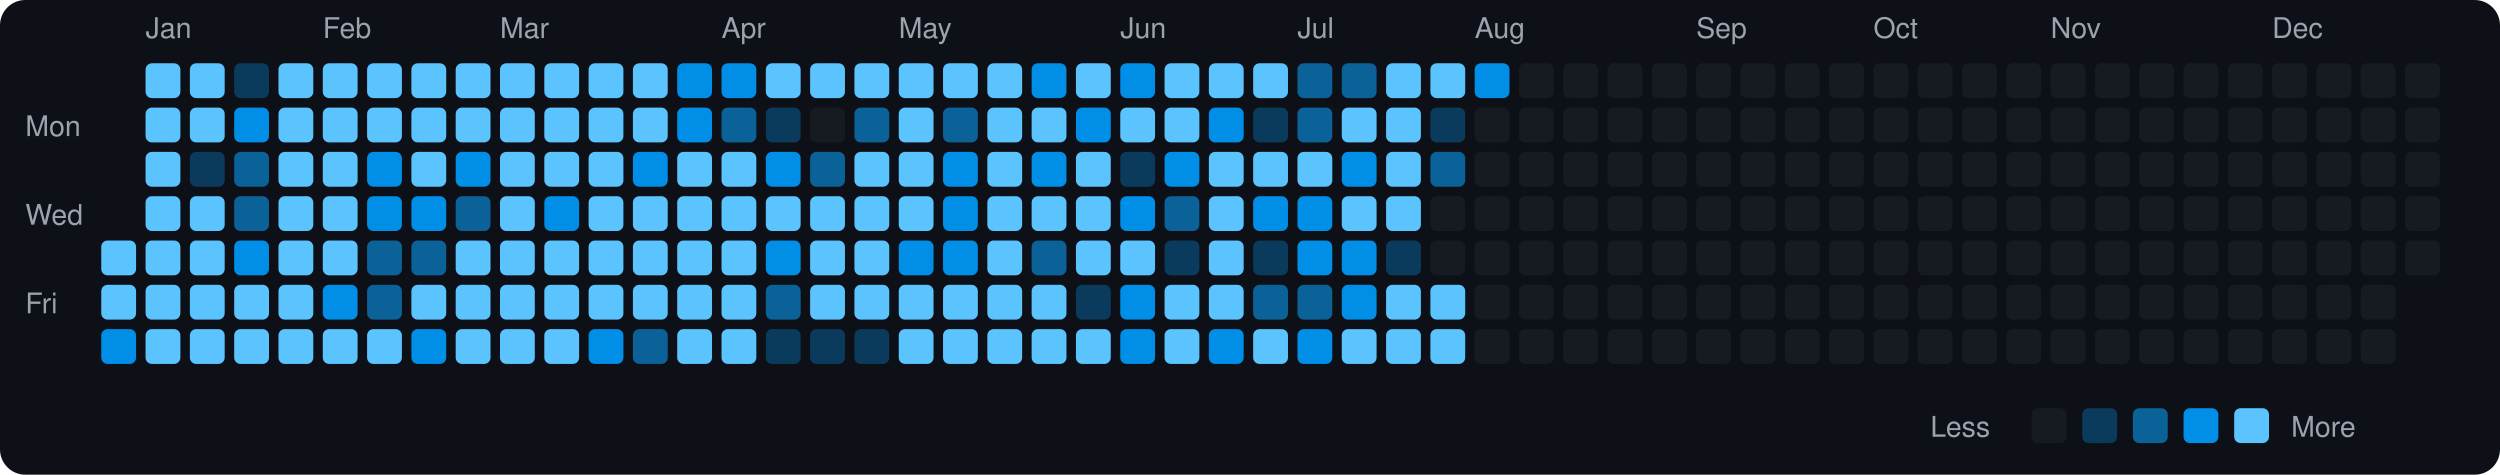
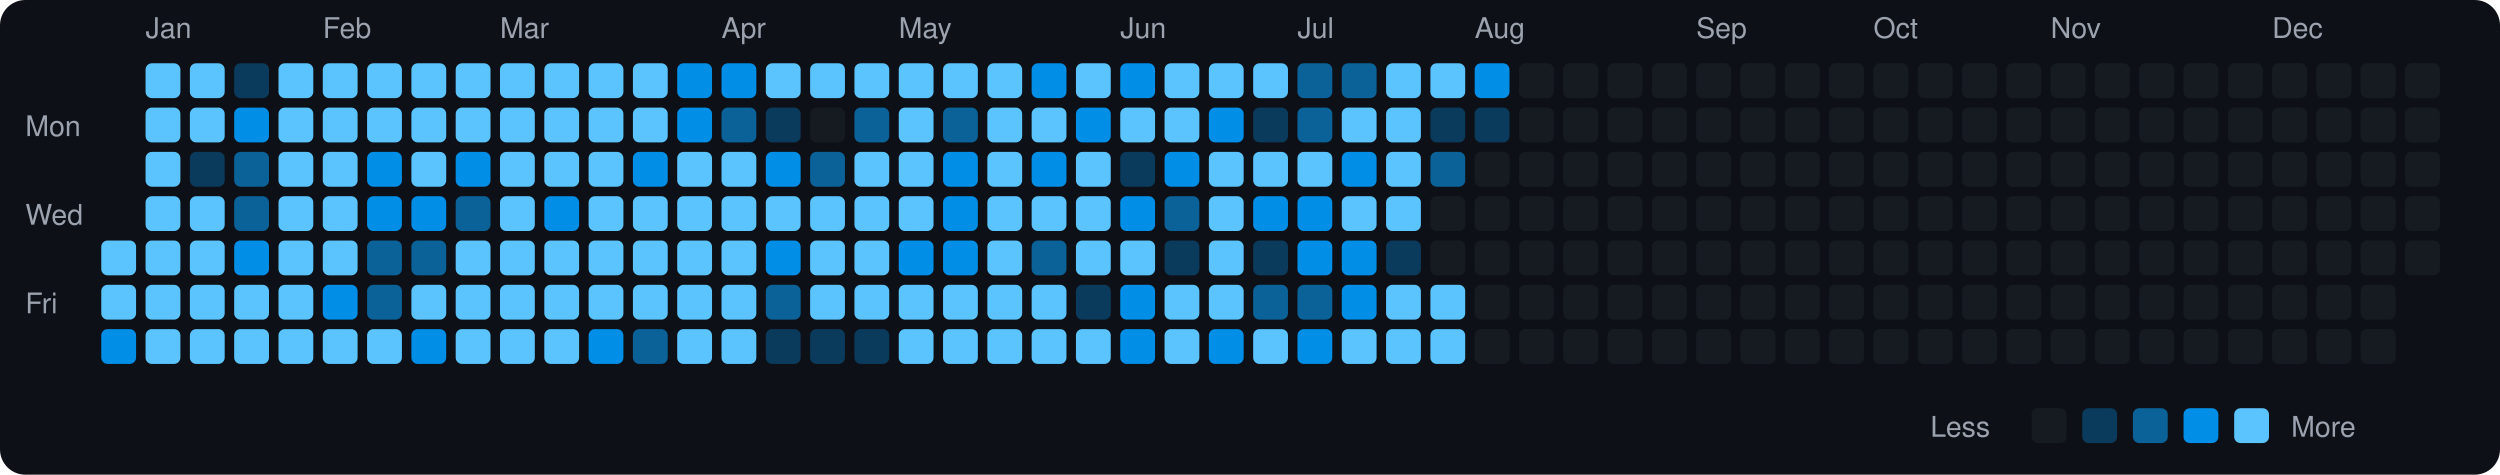
<svg xmlns="http://www.w3.org/2000/svg" viewBox="0 0 790 150" width="790" height="150">
  <rect width="790" height="150" fill="#0d1117" rx="8" ry="8" />
  <text x="8" y="43" fill="#9ca3af" font-size="9" font-family="-apple-system, BlinkMacSystemFont, 'Segoe UI', Helvetica, Arial, sans-serif">Mon</text>
  <text x="8" y="71" fill="#9ca3af" font-size="9" font-family="-apple-system, BlinkMacSystemFont, 'Segoe UI', Helvetica, Arial, sans-serif">Wed</text>
  <text x="8" y="99" fill="#9ca3af" font-size="9" font-family="-apple-system, BlinkMacSystemFont, 'Segoe UI', Helvetica, Arial, sans-serif">Fri</text>
  <rect x="32" y="76" width="11" height="11" rx="2" ry="2" fill="#5bc4ff">
    </rect>
  <rect x="32" y="90" width="11" height="11" rx="2" ry="2" fill="#5bc4ff">
    </rect>
  <rect x="32" y="104" width="11" height="11" rx="2" ry="2" fill="#008ee6">
    </rect>
  <text x="46" y="12" fill="#9ca3af" font-size="9" font-family="-apple-system, BlinkMacSystemFont, 'Segoe UI', Helvetica, Arial, sans-serif">Jan</text>
  <rect x="46" y="20" width="11" height="11" rx="2" ry="2" fill="#5bc4ff">
    </rect>
  <rect x="46" y="34" width="11" height="11" rx="2" ry="2" fill="#5bc4ff">
    </rect>
  <rect x="46" y="48" width="11" height="11" rx="2" ry="2" fill="#5bc4ff">
    </rect>
  <rect x="46" y="62" width="11" height="11" rx="2" ry="2" fill="#5bc4ff">
    </rect>
  <rect x="46" y="76" width="11" height="11" rx="2" ry="2" fill="#5bc4ff">
    </rect>
  <rect x="46" y="90" width="11" height="11" rx="2" ry="2" fill="#5bc4ff">
    </rect>
  <rect x="46" y="104" width="11" height="11" rx="2" ry="2" fill="#5bc4ff">
    </rect>
  <rect x="60" y="20" width="11" height="11" rx="2" ry="2" fill="#5bc4ff">
    </rect>
  <rect x="60" y="34" width="11" height="11" rx="2" ry="2" fill="#5bc4ff">
    </rect>
  <rect x="60" y="48" width="11" height="11" rx="2" ry="2" fill="#0b3b5c">
    </rect>
  <rect x="60" y="62" width="11" height="11" rx="2" ry="2" fill="#5bc4ff">
    </rect>
  <rect x="60" y="76" width="11" height="11" rx="2" ry="2" fill="#5bc4ff">
    </rect>
  <rect x="60" y="90" width="11" height="11" rx="2" ry="2" fill="#5bc4ff">
    </rect>
  <rect x="60" y="104" width="11" height="11" rx="2" ry="2" fill="#5bc4ff">
    </rect>
  <rect x="74" y="20" width="11" height="11" rx="2" ry="2" fill="#0b3b5c">
    </rect>
  <rect x="74" y="34" width="11" height="11" rx="2" ry="2" fill="#008ee6">
    </rect>
  <rect x="74" y="48" width="11" height="11" rx="2" ry="2" fill="#0a6299">
    </rect>
  <rect x="74" y="62" width="11" height="11" rx="2" ry="2" fill="#0a6299">
    </rect>
  <rect x="74" y="76" width="11" height="11" rx="2" ry="2" fill="#008ee6">
    </rect>
  <rect x="74" y="90" width="11" height="11" rx="2" ry="2" fill="#5bc4ff">
    </rect>
  <rect x="74" y="104" width="11" height="11" rx="2" ry="2" fill="#5bc4ff">
    </rect>
  <rect x="88" y="20" width="11" height="11" rx="2" ry="2" fill="#5bc4ff">
    </rect>
  <rect x="88" y="34" width="11" height="11" rx="2" ry="2" fill="#5bc4ff">
    </rect>
  <rect x="88" y="48" width="11" height="11" rx="2" ry="2" fill="#5bc4ff">
    </rect>
  <rect x="88" y="62" width="11" height="11" rx="2" ry="2" fill="#5bc4ff">
    </rect>
  <rect x="88" y="76" width="11" height="11" rx="2" ry="2" fill="#5bc4ff">
    </rect>
  <rect x="88" y="90" width="11" height="11" rx="2" ry="2" fill="#5bc4ff">
    </rect>
  <rect x="88" y="104" width="11" height="11" rx="2" ry="2" fill="#5bc4ff">
    </rect>
  <text x="102" y="12" fill="#9ca3af" font-size="9" font-family="-apple-system, BlinkMacSystemFont, 'Segoe UI', Helvetica, Arial, sans-serif">Feb</text>
  <rect x="102" y="20" width="11" height="11" rx="2" ry="2" fill="#5bc4ff">
    </rect>
  <rect x="102" y="34" width="11" height="11" rx="2" ry="2" fill="#5bc4ff">
    </rect>
  <rect x="102" y="48" width="11" height="11" rx="2" ry="2" fill="#5bc4ff">
    </rect>
  <rect x="102" y="62" width="11" height="11" rx="2" ry="2" fill="#5bc4ff">
    </rect>
  <rect x="102" y="76" width="11" height="11" rx="2" ry="2" fill="#5bc4ff">
    </rect>
  <rect x="102" y="90" width="11" height="11" rx="2" ry="2" fill="#008ee6">
    </rect>
  <rect x="102" y="104" width="11" height="11" rx="2" ry="2" fill="#5bc4ff">
    </rect>
  <rect x="116" y="20" width="11" height="11" rx="2" ry="2" fill="#5bc4ff">
    </rect>
  <rect x="116" y="34" width="11" height="11" rx="2" ry="2" fill="#5bc4ff">
    </rect>
  <rect x="116" y="48" width="11" height="11" rx="2" ry="2" fill="#008ee6">
    </rect>
  <rect x="116" y="62" width="11" height="11" rx="2" ry="2" fill="#008ee6">
    </rect>
  <rect x="116" y="76" width="11" height="11" rx="2" ry="2" fill="#0a6299">
    </rect>
  <rect x="116" y="90" width="11" height="11" rx="2" ry="2" fill="#0a6299">
    </rect>
  <rect x="116" y="104" width="11" height="11" rx="2" ry="2" fill="#5bc4ff">
    </rect>
  <rect x="130" y="20" width="11" height="11" rx="2" ry="2" fill="#5bc4ff">
    </rect>
  <rect x="130" y="34" width="11" height="11" rx="2" ry="2" fill="#5bc4ff">
    </rect>
  <rect x="130" y="48" width="11" height="11" rx="2" ry="2" fill="#5bc4ff">
    </rect>
  <rect x="130" y="62" width="11" height="11" rx="2" ry="2" fill="#008ee6">
    </rect>
  <rect x="130" y="76" width="11" height="11" rx="2" ry="2" fill="#0a6299">
    </rect>
  <rect x="130" y="90" width="11" height="11" rx="2" ry="2" fill="#5bc4ff">
    </rect>
  <rect x="130" y="104" width="11" height="11" rx="2" ry="2" fill="#008ee6">
    </rect>
  <rect x="144" y="20" width="11" height="11" rx="2" ry="2" fill="#5bc4ff">
    </rect>
  <rect x="144" y="34" width="11" height="11" rx="2" ry="2" fill="#5bc4ff">
    </rect>
  <rect x="144" y="48" width="11" height="11" rx="2" ry="2" fill="#008ee6">
    </rect>
  <rect x="144" y="62" width="11" height="11" rx="2" ry="2" fill="#0a6299">
    </rect>
  <rect x="144" y="76" width="11" height="11" rx="2" ry="2" fill="#5bc4ff">
    </rect>
  <rect x="144" y="90" width="11" height="11" rx="2" ry="2" fill="#5bc4ff">
    </rect>
  <rect x="144" y="104" width="11" height="11" rx="2" ry="2" fill="#5bc4ff">
    </rect>
  <text x="158" y="12" fill="#9ca3af" font-size="9" font-family="-apple-system, BlinkMacSystemFont, 'Segoe UI', Helvetica, Arial, sans-serif">Mar</text>
  <rect x="158" y="20" width="11" height="11" rx="2" ry="2" fill="#5bc4ff">
    </rect>
  <rect x="158" y="34" width="11" height="11" rx="2" ry="2" fill="#5bc4ff">
    </rect>
  <rect x="158" y="48" width="11" height="11" rx="2" ry="2" fill="#5bc4ff">
    </rect>
  <rect x="158" y="62" width="11" height="11" rx="2" ry="2" fill="#5bc4ff">
    </rect>
  <rect x="158" y="76" width="11" height="11" rx="2" ry="2" fill="#5bc4ff">
    </rect>
  <rect x="158" y="90" width="11" height="11" rx="2" ry="2" fill="#5bc4ff">
    </rect>
  <rect x="158" y="104" width="11" height="11" rx="2" ry="2" fill="#5bc4ff">
    </rect>
  <rect x="172" y="20" width="11" height="11" rx="2" ry="2" fill="#5bc4ff">
    </rect>
  <rect x="172" y="34" width="11" height="11" rx="2" ry="2" fill="#5bc4ff">
    </rect>
  <rect x="172" y="48" width="11" height="11" rx="2" ry="2" fill="#5bc4ff">
    </rect>
  <rect x="172" y="62" width="11" height="11" rx="2" ry="2" fill="#008ee6">
    </rect>
  <rect x="172" y="76" width="11" height="11" rx="2" ry="2" fill="#5bc4ff">
    </rect>
  <rect x="172" y="90" width="11" height="11" rx="2" ry="2" fill="#5bc4ff">
    </rect>
  <rect x="172" y="104" width="11" height="11" rx="2" ry="2" fill="#5bc4ff">
    </rect>
  <rect x="186" y="20" width="11" height="11" rx="2" ry="2" fill="#5bc4ff">
    </rect>
  <rect x="186" y="34" width="11" height="11" rx="2" ry="2" fill="#5bc4ff">
    </rect>
  <rect x="186" y="48" width="11" height="11" rx="2" ry="2" fill="#5bc4ff">
    </rect>
  <rect x="186" y="62" width="11" height="11" rx="2" ry="2" fill="#5bc4ff">
    </rect>
  <rect x="186" y="76" width="11" height="11" rx="2" ry="2" fill="#5bc4ff">
    </rect>
  <rect x="186" y="90" width="11" height="11" rx="2" ry="2" fill="#5bc4ff">
    </rect>
  <rect x="186" y="104" width="11" height="11" rx="2" ry="2" fill="#008ee6">
    </rect>
  <rect x="200" y="20" width="11" height="11" rx="2" ry="2" fill="#5bc4ff">
    </rect>
  <rect x="200" y="34" width="11" height="11" rx="2" ry="2" fill="#5bc4ff">
    </rect>
  <rect x="200" y="48" width="11" height="11" rx="2" ry="2" fill="#008ee6">
    </rect>
  <rect x="200" y="62" width="11" height="11" rx="2" ry="2" fill="#5bc4ff">
    </rect>
  <rect x="200" y="76" width="11" height="11" rx="2" ry="2" fill="#5bc4ff">
    </rect>
  <rect x="200" y="90" width="11" height="11" rx="2" ry="2" fill="#5bc4ff">
    </rect>
  <rect x="200" y="104" width="11" height="11" rx="2" ry="2" fill="#0a6299">
    </rect>
  <rect x="214" y="20" width="11" height="11" rx="2" ry="2" fill="#008ee6">
    </rect>
  <rect x="214" y="34" width="11" height="11" rx="2" ry="2" fill="#008ee6">
    </rect>
  <rect x="214" y="48" width="11" height="11" rx="2" ry="2" fill="#5bc4ff">
    </rect>
  <rect x="214" y="62" width="11" height="11" rx="2" ry="2" fill="#5bc4ff">
    </rect>
  <rect x="214" y="76" width="11" height="11" rx="2" ry="2" fill="#5bc4ff">
    </rect>
  <rect x="214" y="90" width="11" height="11" rx="2" ry="2" fill="#5bc4ff">
    </rect>
  <rect x="214" y="104" width="11" height="11" rx="2" ry="2" fill="#5bc4ff">
    </rect>
  <text x="228" y="12" fill="#9ca3af" font-size="9" font-family="-apple-system, BlinkMacSystemFont, 'Segoe UI', Helvetica, Arial, sans-serif">Apr</text>
  <rect x="228" y="20" width="11" height="11" rx="2" ry="2" fill="#008ee6">
    </rect>
  <rect x="228" y="34" width="11" height="11" rx="2" ry="2" fill="#0a6299">
    </rect>
  <rect x="228" y="48" width="11" height="11" rx="2" ry="2" fill="#5bc4ff">
    </rect>
  <rect x="228" y="62" width="11" height="11" rx="2" ry="2" fill="#5bc4ff">
    </rect>
  <rect x="228" y="76" width="11" height="11" rx="2" ry="2" fill="#5bc4ff">
    </rect>
  <rect x="228" y="90" width="11" height="11" rx="2" ry="2" fill="#5bc4ff">
    </rect>
  <rect x="228" y="104" width="11" height="11" rx="2" ry="2" fill="#5bc4ff">
    </rect>
  <rect x="242" y="20" width="11" height="11" rx="2" ry="2" fill="#5bc4ff">
    </rect>
  <rect x="242" y="34" width="11" height="11" rx="2" ry="2" fill="#0b3b5c">
    </rect>
  <rect x="242" y="48" width="11" height="11" rx="2" ry="2" fill="#008ee6">
    </rect>
  <rect x="242" y="62" width="11" height="11" rx="2" ry="2" fill="#5bc4ff">
    </rect>
  <rect x="242" y="76" width="11" height="11" rx="2" ry="2" fill="#008ee6">
    </rect>
  <rect x="242" y="90" width="11" height="11" rx="2" ry="2" fill="#0a6299">
    </rect>
  <rect x="242" y="104" width="11" height="11" rx="2" ry="2" fill="#0b3b5c">
    </rect>
  <rect x="256" y="20" width="11" height="11" rx="2" ry="2" fill="#5bc4ff">
    </rect>
  <rect x="256" y="34" width="11" height="11" rx="2" ry="2" fill="#161b22">
    </rect>
  <rect x="256" y="48" width="11" height="11" rx="2" ry="2" fill="#0a6299">
    </rect>
  <rect x="256" y="62" width="11" height="11" rx="2" ry="2" fill="#5bc4ff">
    </rect>
  <rect x="256" y="76" width="11" height="11" rx="2" ry="2" fill="#5bc4ff">
    </rect>
  <rect x="256" y="90" width="11" height="11" rx="2" ry="2" fill="#5bc4ff">
    </rect>
  <rect x="256" y="104" width="11" height="11" rx="2" ry="2" fill="#0b3b5c">
    </rect>
  <rect x="270" y="20" width="11" height="11" rx="2" ry="2" fill="#5bc4ff">
    </rect>
  <rect x="270" y="34" width="11" height="11" rx="2" ry="2" fill="#0a6299">
    </rect>
  <rect x="270" y="48" width="11" height="11" rx="2" ry="2" fill="#5bc4ff">
    </rect>
  <rect x="270" y="62" width="11" height="11" rx="2" ry="2" fill="#5bc4ff">
    </rect>
  <rect x="270" y="76" width="11" height="11" rx="2" ry="2" fill="#5bc4ff">
    </rect>
  <rect x="270" y="90" width="11" height="11" rx="2" ry="2" fill="#5bc4ff">
    </rect>
  <rect x="270" y="104" width="11" height="11" rx="2" ry="2" fill="#0b3b5c">
    </rect>
  <text x="284" y="12" fill="#9ca3af" font-size="9" font-family="-apple-system, BlinkMacSystemFont, 'Segoe UI', Helvetica, Arial, sans-serif">May</text>
  <rect x="284" y="20" width="11" height="11" rx="2" ry="2" fill="#5bc4ff">
    </rect>
  <rect x="284" y="34" width="11" height="11" rx="2" ry="2" fill="#5bc4ff">
    </rect>
  <rect x="284" y="48" width="11" height="11" rx="2" ry="2" fill="#5bc4ff">
    </rect>
  <rect x="284" y="62" width="11" height="11" rx="2" ry="2" fill="#5bc4ff">
    </rect>
  <rect x="284" y="76" width="11" height="11" rx="2" ry="2" fill="#008ee6">
    </rect>
  <rect x="284" y="90" width="11" height="11" rx="2" ry="2" fill="#5bc4ff">
    </rect>
  <rect x="284" y="104" width="11" height="11" rx="2" ry="2" fill="#5bc4ff">
    </rect>
  <rect x="298" y="20" width="11" height="11" rx="2" ry="2" fill="#5bc4ff">
    </rect>
  <rect x="298" y="34" width="11" height="11" rx="2" ry="2" fill="#0a6299">
    </rect>
  <rect x="298" y="48" width="11" height="11" rx="2" ry="2" fill="#008ee6">
    </rect>
  <rect x="298" y="62" width="11" height="11" rx="2" ry="2" fill="#008ee6">
    </rect>
  <rect x="298" y="76" width="11" height="11" rx="2" ry="2" fill="#008ee6">
    </rect>
  <rect x="298" y="90" width="11" height="11" rx="2" ry="2" fill="#5bc4ff">
    </rect>
  <rect x="298" y="104" width="11" height="11" rx="2" ry="2" fill="#5bc4ff">
    </rect>
  <rect x="312" y="20" width="11" height="11" rx="2" ry="2" fill="#5bc4ff">
    </rect>
  <rect x="312" y="34" width="11" height="11" rx="2" ry="2" fill="#5bc4ff">
    </rect>
  <rect x="312" y="48" width="11" height="11" rx="2" ry="2" fill="#5bc4ff">
    </rect>
  <rect x="312" y="62" width="11" height="11" rx="2" ry="2" fill="#5bc4ff">
    </rect>
  <rect x="312" y="76" width="11" height="11" rx="2" ry="2" fill="#5bc4ff">
    </rect>
  <rect x="312" y="90" width="11" height="11" rx="2" ry="2" fill="#5bc4ff">
    </rect>
  <rect x="312" y="104" width="11" height="11" rx="2" ry="2" fill="#5bc4ff">
    </rect>
  <rect x="326" y="20" width="11" height="11" rx="2" ry="2" fill="#008ee6">
    </rect>
  <rect x="326" y="34" width="11" height="11" rx="2" ry="2" fill="#5bc4ff">
    </rect>
  <rect x="326" y="48" width="11" height="11" rx="2" ry="2" fill="#008ee6">
    </rect>
  <rect x="326" y="62" width="11" height="11" rx="2" ry="2" fill="#5bc4ff">
    </rect>
  <rect x="326" y="76" width="11" height="11" rx="2" ry="2" fill="#0a6299">
    </rect>
  <rect x="326" y="90" width="11" height="11" rx="2" ry="2" fill="#5bc4ff">
    </rect>
  <rect x="326" y="104" width="11" height="11" rx="2" ry="2" fill="#5bc4ff">
    </rect>
  <rect x="340" y="20" width="11" height="11" rx="2" ry="2" fill="#5bc4ff">
    </rect>
  <rect x="340" y="34" width="11" height="11" rx="2" ry="2" fill="#008ee6">
    </rect>
  <rect x="340" y="48" width="11" height="11" rx="2" ry="2" fill="#5bc4ff">
    </rect>
  <rect x="340" y="62" width="11" height="11" rx="2" ry="2" fill="#5bc4ff">
    </rect>
  <rect x="340" y="76" width="11" height="11" rx="2" ry="2" fill="#5bc4ff">
    </rect>
  <rect x="340" y="90" width="11" height="11" rx="2" ry="2" fill="#0b3b5c">
    </rect>
  <rect x="340" y="104" width="11" height="11" rx="2" ry="2" fill="#5bc4ff">
    </rect>
  <text x="354" y="12" fill="#9ca3af" font-size="9" font-family="-apple-system, BlinkMacSystemFont, 'Segoe UI', Helvetica, Arial, sans-serif">Jun</text>
  <rect x="354" y="20" width="11" height="11" rx="2" ry="2" fill="#008ee6">
    </rect>
  <rect x="354" y="34" width="11" height="11" rx="2" ry="2" fill="#5bc4ff">
    </rect>
  <rect x="354" y="48" width="11" height="11" rx="2" ry="2" fill="#0b3b5c">
    </rect>
  <rect x="354" y="62" width="11" height="11" rx="2" ry="2" fill="#008ee6">
    </rect>
  <rect x="354" y="76" width="11" height="11" rx="2" ry="2" fill="#5bc4ff">
    </rect>
  <rect x="354" y="90" width="11" height="11" rx="2" ry="2" fill="#008ee6">
    </rect>
  <rect x="354" y="104" width="11" height="11" rx="2" ry="2" fill="#008ee6">
    </rect>
  <rect x="368" y="20" width="11" height="11" rx="2" ry="2" fill="#5bc4ff">
    </rect>
  <rect x="368" y="34" width="11" height="11" rx="2" ry="2" fill="#5bc4ff">
    </rect>
  <rect x="368" y="48" width="11" height="11" rx="2" ry="2" fill="#008ee6">
    </rect>
  <rect x="368" y="62" width="11" height="11" rx="2" ry="2" fill="#0a6299">
    </rect>
  <rect x="368" y="76" width="11" height="11" rx="2" ry="2" fill="#0b3b5c">
    </rect>
  <rect x="368" y="90" width="11" height="11" rx="2" ry="2" fill="#5bc4ff">
    </rect>
  <rect x="368" y="104" width="11" height="11" rx="2" ry="2" fill="#5bc4ff">
    </rect>
  <rect x="382" y="20" width="11" height="11" rx="2" ry="2" fill="#5bc4ff">
    </rect>
  <rect x="382" y="34" width="11" height="11" rx="2" ry="2" fill="#008ee6">
    </rect>
  <rect x="382" y="48" width="11" height="11" rx="2" ry="2" fill="#5bc4ff">
    </rect>
  <rect x="382" y="62" width="11" height="11" rx="2" ry="2" fill="#5bc4ff">
    </rect>
  <rect x="382" y="76" width="11" height="11" rx="2" ry="2" fill="#5bc4ff">
    </rect>
  <rect x="382" y="90" width="11" height="11" rx="2" ry="2" fill="#5bc4ff">
    </rect>
  <rect x="382" y="104" width="11" height="11" rx="2" ry="2" fill="#008ee6">
    </rect>
  <rect x="396" y="20" width="11" height="11" rx="2" ry="2" fill="#5bc4ff">
    </rect>
  <rect x="396" y="34" width="11" height="11" rx="2" ry="2" fill="#0b3b5c">
    </rect>
  <rect x="396" y="48" width="11" height="11" rx="2" ry="2" fill="#5bc4ff">
    </rect>
  <rect x="396" y="62" width="11" height="11" rx="2" ry="2" fill="#008ee6">
    </rect>
  <rect x="396" y="76" width="11" height="11" rx="2" ry="2" fill="#0b3b5c">
    </rect>
  <rect x="396" y="90" width="11" height="11" rx="2" ry="2" fill="#0a6299">
    </rect>
  <rect x="396" y="104" width="11" height="11" rx="2" ry="2" fill="#5bc4ff">
    </rect>
  <text x="410" y="12" fill="#9ca3af" font-size="9" font-family="-apple-system, BlinkMacSystemFont, 'Segoe UI', Helvetica, Arial, sans-serif">Jul</text>
  <rect x="410" y="20" width="11" height="11" rx="2" ry="2" fill="#0a6299">
    </rect>
  <rect x="410" y="34" width="11" height="11" rx="2" ry="2" fill="#0a6299">
    </rect>
  <rect x="410" y="48" width="11" height="11" rx="2" ry="2" fill="#5bc4ff">
    </rect>
  <rect x="410" y="62" width="11" height="11" rx="2" ry="2" fill="#008ee6">
    </rect>
  <rect x="410" y="76" width="11" height="11" rx="2" ry="2" fill="#008ee6">
    </rect>
  <rect x="410" y="90" width="11" height="11" rx="2" ry="2" fill="#0a6299">
    </rect>
  <rect x="410" y="104" width="11" height="11" rx="2" ry="2" fill="#008ee6">
    </rect>
  <rect x="424" y="20" width="11" height="11" rx="2" ry="2" fill="#0a6299">
    </rect>
  <rect x="424" y="34" width="11" height="11" rx="2" ry="2" fill="#5bc4ff">
    </rect>
  <rect x="424" y="48" width="11" height="11" rx="2" ry="2" fill="#008ee6">
    </rect>
  <rect x="424" y="62" width="11" height="11" rx="2" ry="2" fill="#5bc4ff">
    </rect>
  <rect x="424" y="76" width="11" height="11" rx="2" ry="2" fill="#008ee6">
    </rect>
  <rect x="424" y="90" width="11" height="11" rx="2" ry="2" fill="#008ee6">
    </rect>
  <rect x="424" y="104" width="11" height="11" rx="2" ry="2" fill="#5bc4ff">
    </rect>
  <rect x="438" y="20" width="11" height="11" rx="2" ry="2" fill="#5bc4ff">
    </rect>
  <rect x="438" y="34" width="11" height="11" rx="2" ry="2" fill="#5bc4ff">
    </rect>
  <rect x="438" y="48" width="11" height="11" rx="2" ry="2" fill="#5bc4ff">
    </rect>
  <rect x="438" y="62" width="11" height="11" rx="2" ry="2" fill="#5bc4ff">
    </rect>
  <rect x="438" y="76" width="11" height="11" rx="2" ry="2" fill="#0b3b5c">
    </rect>
  <rect x="438" y="90" width="11" height="11" rx="2" ry="2" fill="#5bc4ff">
    </rect>
  <rect x="438" y="104" width="11" height="11" rx="2" ry="2" fill="#5bc4ff">
    </rect>
  <rect x="452" y="20" width="11" height="11" rx="2" ry="2" fill="#5bc4ff">
    </rect>
  <rect x="452" y="34" width="11" height="11" rx="2" ry="2" fill="#0b3b5c">
    </rect>
  <rect x="452" y="48" width="11" height="11" rx="2" ry="2" fill="#0a6299">
    </rect>
  <rect x="452" y="62" width="11" height="11" rx="2" ry="2" fill="#161b22">
    </rect>
  <rect x="452" y="76" width="11" height="11" rx="2" ry="2" fill="#161b22">
    </rect>
  <rect x="452" y="90" width="11" height="11" rx="2" ry="2" fill="#5bc4ff">
    </rect>
  <rect x="452" y="104" width="11" height="11" rx="2" ry="2" fill="#5bc4ff">
    </rect>
  <text x="466" y="12" fill="#9ca3af" font-size="9" font-family="-apple-system, BlinkMacSystemFont, 'Segoe UI', Helvetica, Arial, sans-serif">Aug</text>
  <rect x="466" y="20" width="11" height="11" rx="2" ry="2" fill="#008ee6">
    </rect>
-   <rect x="466" y="34" width="11" height="11" rx="2" ry="2" fill="#161b22">
+   <rect x="466" y="34" width="11" height="11" rx="2" ry="2" fill="#0b3b5c">
    </rect>
  <rect x="466" y="48" width="11" height="11" rx="2" ry="2" fill="#161b22">
    </rect>
  <rect x="466" y="62" width="11" height="11" rx="2" ry="2" fill="#161b22">
    </rect>
  <rect x="466" y="76" width="11" height="11" rx="2" ry="2" fill="#161b22">
    </rect>
  <rect x="466" y="90" width="11" height="11" rx="2" ry="2" fill="#161b22">
    </rect>
  <rect x="466" y="104" width="11" height="11" rx="2" ry="2" fill="#161b22">
    </rect>
  <rect x="480" y="20" width="11" height="11" rx="2" ry="2" fill="#161b22">
    </rect>
  <rect x="480" y="34" width="11" height="11" rx="2" ry="2" fill="#161b22">
    </rect>
  <rect x="480" y="48" width="11" height="11" rx="2" ry="2" fill="#161b22">
    </rect>
  <rect x="480" y="62" width="11" height="11" rx="2" ry="2" fill="#161b22">
    </rect>
  <rect x="480" y="76" width="11" height="11" rx="2" ry="2" fill="#161b22">
    </rect>
  <rect x="480" y="90" width="11" height="11" rx="2" ry="2" fill="#161b22">
    </rect>
  <rect x="480" y="104" width="11" height="11" rx="2" ry="2" fill="#161b22">
    </rect>
  <rect x="494" y="20" width="11" height="11" rx="2" ry="2" fill="#161b22">
    </rect>
  <rect x="494" y="34" width="11" height="11" rx="2" ry="2" fill="#161b22">
    </rect>
  <rect x="494" y="48" width="11" height="11" rx="2" ry="2" fill="#161b22">
    </rect>
  <rect x="494" y="62" width="11" height="11" rx="2" ry="2" fill="#161b22">
    </rect>
  <rect x="494" y="76" width="11" height="11" rx="2" ry="2" fill="#161b22">
    </rect>
  <rect x="494" y="90" width="11" height="11" rx="2" ry="2" fill="#161b22">
    </rect>
  <rect x="494" y="104" width="11" height="11" rx="2" ry="2" fill="#161b22">
    </rect>
  <rect x="508" y="20" width="11" height="11" rx="2" ry="2" fill="#161b22">
    </rect>
  <rect x="508" y="34" width="11" height="11" rx="2" ry="2" fill="#161b22">
    </rect>
  <rect x="508" y="48" width="11" height="11" rx="2" ry="2" fill="#161b22">
    </rect>
  <rect x="508" y="62" width="11" height="11" rx="2" ry="2" fill="#161b22">
    </rect>
  <rect x="508" y="76" width="11" height="11" rx="2" ry="2" fill="#161b22">
    </rect>
  <rect x="508" y="90" width="11" height="11" rx="2" ry="2" fill="#161b22">
    </rect>
  <rect x="508" y="104" width="11" height="11" rx="2" ry="2" fill="#161b22">
    </rect>
  <rect x="522" y="20" width="11" height="11" rx="2" ry="2" fill="#161b22">
    </rect>
  <rect x="522" y="34" width="11" height="11" rx="2" ry="2" fill="#161b22">
    </rect>
  <rect x="522" y="48" width="11" height="11" rx="2" ry="2" fill="#161b22">
    </rect>
  <rect x="522" y="62" width="11" height="11" rx="2" ry="2" fill="#161b22">
    </rect>
  <rect x="522" y="76" width="11" height="11" rx="2" ry="2" fill="#161b22">
    </rect>
  <rect x="522" y="90" width="11" height="11" rx="2" ry="2" fill="#161b22">
    </rect>
  <rect x="522" y="104" width="11" height="11" rx="2" ry="2" fill="#161b22">
    </rect>
  <text x="536" y="12" fill="#9ca3af" font-size="9" font-family="-apple-system, BlinkMacSystemFont, 'Segoe UI', Helvetica, Arial, sans-serif">Sep</text>
  <rect x="536" y="20" width="11" height="11" rx="2" ry="2" fill="#161b22">
    </rect>
  <rect x="536" y="34" width="11" height="11" rx="2" ry="2" fill="#161b22">
    </rect>
  <rect x="536" y="48" width="11" height="11" rx="2" ry="2" fill="#161b22">
    </rect>
  <rect x="536" y="62" width="11" height="11" rx="2" ry="2" fill="#161b22">
    </rect>
  <rect x="536" y="76" width="11" height="11" rx="2" ry="2" fill="#161b22">
    </rect>
  <rect x="536" y="90" width="11" height="11" rx="2" ry="2" fill="#161b22">
    </rect>
  <rect x="536" y="104" width="11" height="11" rx="2" ry="2" fill="#161b22">
    </rect>
  <rect x="550" y="20" width="11" height="11" rx="2" ry="2" fill="#161b22">
    </rect>
  <rect x="550" y="34" width="11" height="11" rx="2" ry="2" fill="#161b22">
    </rect>
  <rect x="550" y="48" width="11" height="11" rx="2" ry="2" fill="#161b22">
    </rect>
  <rect x="550" y="62" width="11" height="11" rx="2" ry="2" fill="#161b22">
    </rect>
  <rect x="550" y="76" width="11" height="11" rx="2" ry="2" fill="#161b22">
    </rect>
  <rect x="550" y="90" width="11" height="11" rx="2" ry="2" fill="#161b22">
    </rect>
  <rect x="550" y="104" width="11" height="11" rx="2" ry="2" fill="#161b22">
    </rect>
  <rect x="564" y="20" width="11" height="11" rx="2" ry="2" fill="#161b22">
    </rect>
  <rect x="564" y="34" width="11" height="11" rx="2" ry="2" fill="#161b22">
    </rect>
  <rect x="564" y="48" width="11" height="11" rx="2" ry="2" fill="#161b22">
    </rect>
  <rect x="564" y="62" width="11" height="11" rx="2" ry="2" fill="#161b22">
    </rect>
  <rect x="564" y="76" width="11" height="11" rx="2" ry="2" fill="#161b22">
    </rect>
  <rect x="564" y="90" width="11" height="11" rx="2" ry="2" fill="#161b22">
    </rect>
  <rect x="564" y="104" width="11" height="11" rx="2" ry="2" fill="#161b22">
    </rect>
  <rect x="578" y="20" width="11" height="11" rx="2" ry="2" fill="#161b22">
    </rect>
  <rect x="578" y="34" width="11" height="11" rx="2" ry="2" fill="#161b22">
    </rect>
  <rect x="578" y="48" width="11" height="11" rx="2" ry="2" fill="#161b22">
    </rect>
  <rect x="578" y="62" width="11" height="11" rx="2" ry="2" fill="#161b22">
    </rect>
  <rect x="578" y="76" width="11" height="11" rx="2" ry="2" fill="#161b22">
    </rect>
  <rect x="578" y="90" width="11" height="11" rx="2" ry="2" fill="#161b22">
    </rect>
  <rect x="578" y="104" width="11" height="11" rx="2" ry="2" fill="#161b22">
    </rect>
  <text x="592" y="12" fill="#9ca3af" font-size="9" font-family="-apple-system, BlinkMacSystemFont, 'Segoe UI', Helvetica, Arial, sans-serif">Oct</text>
  <rect x="592" y="20" width="11" height="11" rx="2" ry="2" fill="#161b22">
    </rect>
  <rect x="592" y="34" width="11" height="11" rx="2" ry="2" fill="#161b22">
    </rect>
  <rect x="592" y="48" width="11" height="11" rx="2" ry="2" fill="#161b22">
    </rect>
  <rect x="592" y="62" width="11" height="11" rx="2" ry="2" fill="#161b22">
    </rect>
  <rect x="592" y="76" width="11" height="11" rx="2" ry="2" fill="#161b22">
    </rect>
  <rect x="592" y="90" width="11" height="11" rx="2" ry="2" fill="#161b22">
    </rect>
  <rect x="592" y="104" width="11" height="11" rx="2" ry="2" fill="#161b22">
    </rect>
  <rect x="606" y="20" width="11" height="11" rx="2" ry="2" fill="#161b22">
    </rect>
  <rect x="606" y="34" width="11" height="11" rx="2" ry="2" fill="#161b22">
    </rect>
  <rect x="606" y="48" width="11" height="11" rx="2" ry="2" fill="#161b22">
    </rect>
  <rect x="606" y="62" width="11" height="11" rx="2" ry="2" fill="#161b22">
    </rect>
  <rect x="606" y="76" width="11" height="11" rx="2" ry="2" fill="#161b22">
    </rect>
  <rect x="606" y="90" width="11" height="11" rx="2" ry="2" fill="#161b22">
    </rect>
  <rect x="606" y="104" width="11" height="11" rx="2" ry="2" fill="#161b22">
    </rect>
  <rect x="620" y="20" width="11" height="11" rx="2" ry="2" fill="#161b22">
    </rect>
  <rect x="620" y="34" width="11" height="11" rx="2" ry="2" fill="#161b22">
    </rect>
  <rect x="620" y="48" width="11" height="11" rx="2" ry="2" fill="#161b22">
    </rect>
  <rect x="620" y="62" width="11" height="11" rx="2" ry="2" fill="#161b22">
    </rect>
  <rect x="620" y="76" width="11" height="11" rx="2" ry="2" fill="#161b22">
    </rect>
  <rect x="620" y="90" width="11" height="11" rx="2" ry="2" fill="#161b22">
    </rect>
  <rect x="620" y="104" width="11" height="11" rx="2" ry="2" fill="#161b22">
    </rect>
  <rect x="634" y="20" width="11" height="11" rx="2" ry="2" fill="#161b22">
    </rect>
  <rect x="634" y="34" width="11" height="11" rx="2" ry="2" fill="#161b22">
    </rect>
  <rect x="634" y="48" width="11" height="11" rx="2" ry="2" fill="#161b22">
    </rect>
  <rect x="634" y="62" width="11" height="11" rx="2" ry="2" fill="#161b22">
    </rect>
  <rect x="634" y="76" width="11" height="11" rx="2" ry="2" fill="#161b22">
    </rect>
  <rect x="634" y="90" width="11" height="11" rx="2" ry="2" fill="#161b22">
    </rect>
  <rect x="634" y="104" width="11" height="11" rx="2" ry="2" fill="#161b22">
    </rect>
  <text x="648" y="12" fill="#9ca3af" font-size="9" font-family="-apple-system, BlinkMacSystemFont, 'Segoe UI', Helvetica, Arial, sans-serif">Nov</text>
  <rect x="648" y="20" width="11" height="11" rx="2" ry="2" fill="#161b22">
    </rect>
  <rect x="648" y="34" width="11" height="11" rx="2" ry="2" fill="#161b22">
    </rect>
  <rect x="648" y="48" width="11" height="11" rx="2" ry="2" fill="#161b22">
    </rect>
  <rect x="648" y="62" width="11" height="11" rx="2" ry="2" fill="#161b22">
    </rect>
  <rect x="648" y="76" width="11" height="11" rx="2" ry="2" fill="#161b22">
    </rect>
  <rect x="648" y="90" width="11" height="11" rx="2" ry="2" fill="#161b22">
    </rect>
  <rect x="648" y="104" width="11" height="11" rx="2" ry="2" fill="#161b22">
    </rect>
  <rect x="662" y="20" width="11" height="11" rx="2" ry="2" fill="#161b22">
    </rect>
  <rect x="662" y="34" width="11" height="11" rx="2" ry="2" fill="#161b22">
    </rect>
  <rect x="662" y="48" width="11" height="11" rx="2" ry="2" fill="#161b22">
    </rect>
  <rect x="662" y="62" width="11" height="11" rx="2" ry="2" fill="#161b22">
    </rect>
  <rect x="662" y="76" width="11" height="11" rx="2" ry="2" fill="#161b22">
    </rect>
  <rect x="662" y="90" width="11" height="11" rx="2" ry="2" fill="#161b22">
    </rect>
  <rect x="662" y="104" width="11" height="11" rx="2" ry="2" fill="#161b22">
    </rect>
  <rect x="676" y="20" width="11" height="11" rx="2" ry="2" fill="#161b22">
    </rect>
  <rect x="676" y="34" width="11" height="11" rx="2" ry="2" fill="#161b22">
    </rect>
  <rect x="676" y="48" width="11" height="11" rx="2" ry="2" fill="#161b22">
    </rect>
  <rect x="676" y="62" width="11" height="11" rx="2" ry="2" fill="#161b22">
    </rect>
  <rect x="676" y="76" width="11" height="11" rx="2" ry="2" fill="#161b22">
    </rect>
  <rect x="676" y="90" width="11" height="11" rx="2" ry="2" fill="#161b22">
    </rect>
  <rect x="676" y="104" width="11" height="11" rx="2" ry="2" fill="#161b22">
    </rect>
  <rect x="690" y="20" width="11" height="11" rx="2" ry="2" fill="#161b22">
    </rect>
  <rect x="690" y="34" width="11" height="11" rx="2" ry="2" fill="#161b22">
    </rect>
  <rect x="690" y="48" width="11" height="11" rx="2" ry="2" fill="#161b22">
    </rect>
  <rect x="690" y="62" width="11" height="11" rx="2" ry="2" fill="#161b22">
    </rect>
  <rect x="690" y="76" width="11" height="11" rx="2" ry="2" fill="#161b22">
    </rect>
  <rect x="690" y="90" width="11" height="11" rx="2" ry="2" fill="#161b22">
    </rect>
  <rect x="690" y="104" width="11" height="11" rx="2" ry="2" fill="#161b22">
    </rect>
  <rect x="704" y="20" width="11" height="11" rx="2" ry="2" fill="#161b22">
    </rect>
  <rect x="704" y="34" width="11" height="11" rx="2" ry="2" fill="#161b22">
    </rect>
  <rect x="704" y="48" width="11" height="11" rx="2" ry="2" fill="#161b22">
    </rect>
  <rect x="704" y="62" width="11" height="11" rx="2" ry="2" fill="#161b22">
    </rect>
  <rect x="704" y="76" width="11" height="11" rx="2" ry="2" fill="#161b22">
    </rect>
  <rect x="704" y="90" width="11" height="11" rx="2" ry="2" fill="#161b22">
    </rect>
  <rect x="704" y="104" width="11" height="11" rx="2" ry="2" fill="#161b22">
    </rect>
  <text x="718" y="12" fill="#9ca3af" font-size="9" font-family="-apple-system, BlinkMacSystemFont, 'Segoe UI', Helvetica, Arial, sans-serif">Dec</text>
  <rect x="718" y="20" width="11" height="11" rx="2" ry="2" fill="#161b22">
    </rect>
  <rect x="718" y="34" width="11" height="11" rx="2" ry="2" fill="#161b22">
    </rect>
  <rect x="718" y="48" width="11" height="11" rx="2" ry="2" fill="#161b22">
    </rect>
  <rect x="718" y="62" width="11" height="11" rx="2" ry="2" fill="#161b22">
    </rect>
  <rect x="718" y="76" width="11" height="11" rx="2" ry="2" fill="#161b22">
    </rect>
  <rect x="718" y="90" width="11" height="11" rx="2" ry="2" fill="#161b22">
    </rect>
  <rect x="718" y="104" width="11" height="11" rx="2" ry="2" fill="#161b22">
    </rect>
  <rect x="732" y="20" width="11" height="11" rx="2" ry="2" fill="#161b22">
    </rect>
  <rect x="732" y="34" width="11" height="11" rx="2" ry="2" fill="#161b22">
    </rect>
  <rect x="732" y="48" width="11" height="11" rx="2" ry="2" fill="#161b22">
    </rect>
  <rect x="732" y="62" width="11" height="11" rx="2" ry="2" fill="#161b22">
    </rect>
  <rect x="732" y="76" width="11" height="11" rx="2" ry="2" fill="#161b22">
    </rect>
  <rect x="732" y="90" width="11" height="11" rx="2" ry="2" fill="#161b22">
    </rect>
  <rect x="732" y="104" width="11" height="11" rx="2" ry="2" fill="#161b22">
    </rect>
  <rect x="746" y="20" width="11" height="11" rx="2" ry="2" fill="#161b22">
    </rect>
  <rect x="746" y="34" width="11" height="11" rx="2" ry="2" fill="#161b22">
    </rect>
  <rect x="746" y="48" width="11" height="11" rx="2" ry="2" fill="#161b22">
    </rect>
  <rect x="746" y="62" width="11" height="11" rx="2" ry="2" fill="#161b22">
    </rect>
  <rect x="746" y="76" width="11" height="11" rx="2" ry="2" fill="#161b22">
    </rect>
  <rect x="746" y="90" width="11" height="11" rx="2" ry="2" fill="#161b22">
    </rect>
  <rect x="746" y="104" width="11" height="11" rx="2" ry="2" fill="#161b22">
    </rect>
  <rect x="760" y="20" width="11" height="11" rx="2" ry="2" fill="#161b22">
    </rect>
  <rect x="760" y="34" width="11" height="11" rx="2" ry="2" fill="#161b22">
    </rect>
  <rect x="760" y="48" width="11" height="11" rx="2" ry="2" fill="#161b22">
    </rect>
  <rect x="760" y="62" width="11" height="11" rx="2" ry="2" fill="#161b22">
    </rect>
  <rect x="760" y="76" width="11" height="11" rx="2" ry="2" fill="#161b22">
    </rect>
  <text x="610" y="138" fill="#9ca3af" font-size="9" font-family="-apple-system, BlinkMacSystemFont, 'Segoe UI', Helvetica, Arial, sans-serif">Less</text>
  <rect x="642" y="129" width="11" height="11" rx="2" ry="2" fill="#161b22" />
  <rect x="658" y="129" width="11" height="11" rx="2" ry="2" fill="#0b3b5c" />
  <rect x="674" y="129" width="11" height="11" rx="2" ry="2" fill="#0a6299" />
  <rect x="690" y="129" width="11" height="11" rx="2" ry="2" fill="#008ee6" />
  <rect x="706" y="129" width="11" height="11" rx="2" ry="2" fill="#5bc4ff" />
  <text x="724" y="138" fill="#9ca3af" font-size="9" font-family="-apple-system, BlinkMacSystemFont, 'Segoe UI', Helvetica, Arial, sans-serif">More</text>
</svg>
